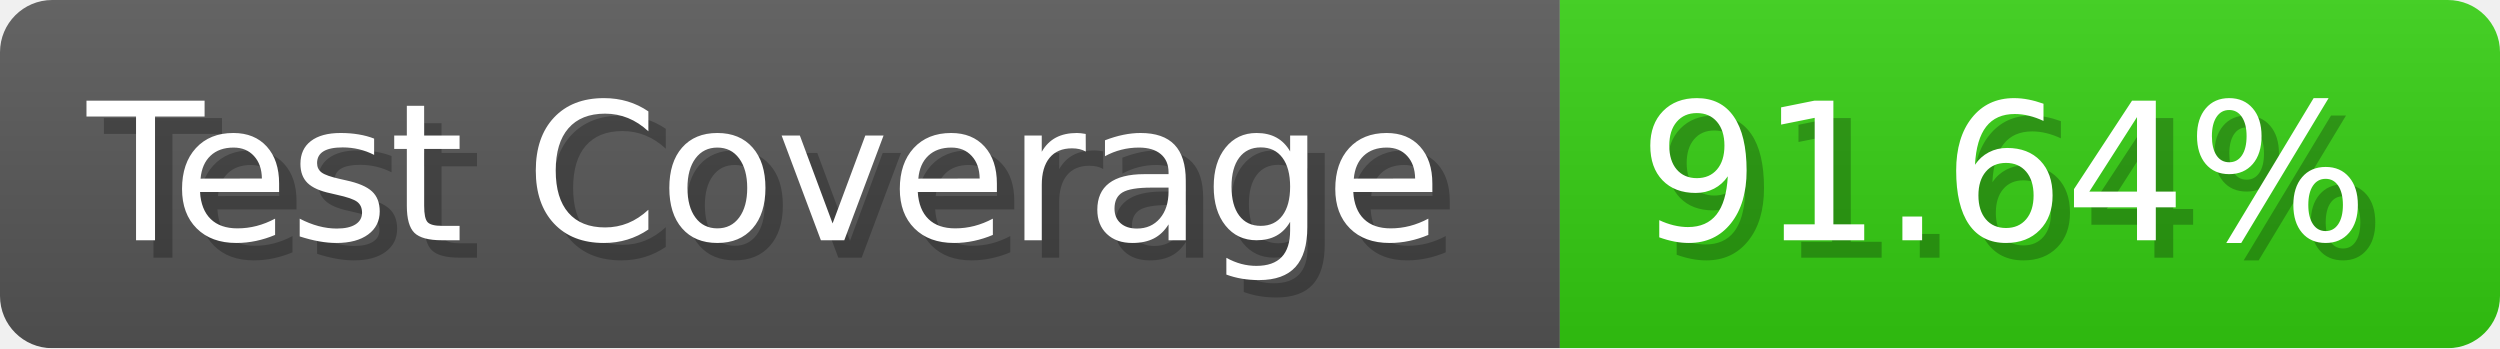
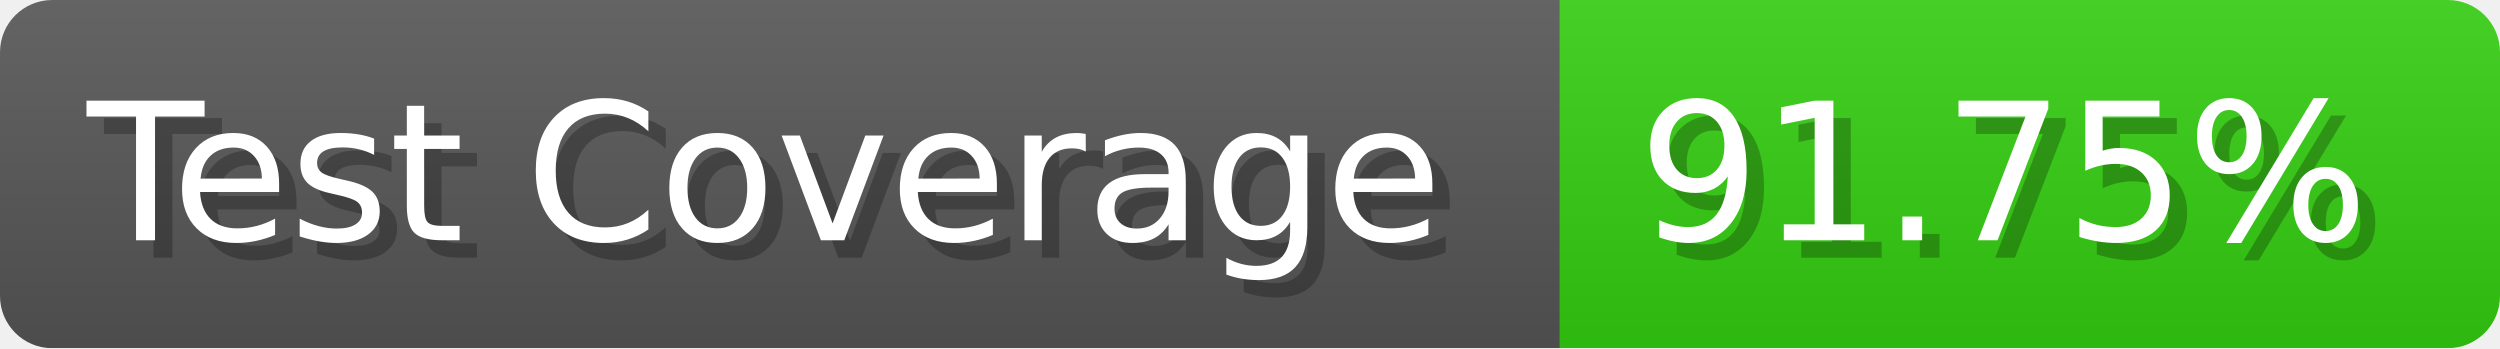
- <svg xmlns="http://www.w3.org/2000/svg" width="143.6" height="20" viewBox="0 0 1436 200" role="img" aria-label="Test Coverage: 91.64%">
+ <svg xmlns="http://www.w3.org/2000/svg" width="143.6" height="20" viewBox="0 0 1436 200" role="img" aria-label="Test Coverage: 91.75%">
  <linearGradient id="a" x2="0" y2="100%">
    <stop offset="0" stop-opacity=".1" stop-color="#EEE" />
    <stop offset="1" stop-opacity=".1" />
  </linearGradient>
  <mask id="m">
    <rect width="1436" height="200" rx="30" fill="#FFF" />
  </mask>
  <g mask="url(#m)">
    <rect width="896" height="200" fill="#555" />
    <rect width="540" height="200" fill="#3C1" x="896" />
    <rect width="1436" height="200" fill="url(#a)" />
  </g>
  <g aria-hidden="true" fill="#fff" text-anchor="start" font-family="Verdana,DejaVu Sans,sans-serif" font-size="110">
    <text x="60" y="148" textLength="796" fill="#000" opacity="0.25">Test Coverage</text>
    <text x="50" y="138" textLength="796">Test Coverage</text>
-     <text x="951" y="148" textLength="440" fill="#000" opacity="0.25">91.64%</text>
-     <text x="941" y="138" textLength="440">91.64%</text>
+     <text x="951" y="148" textLength="440" fill="#000" opacity="0.25">91.75%</text>
+     <text x="941" y="138" textLength="440">91.75%</text>
  </g>
</svg>
